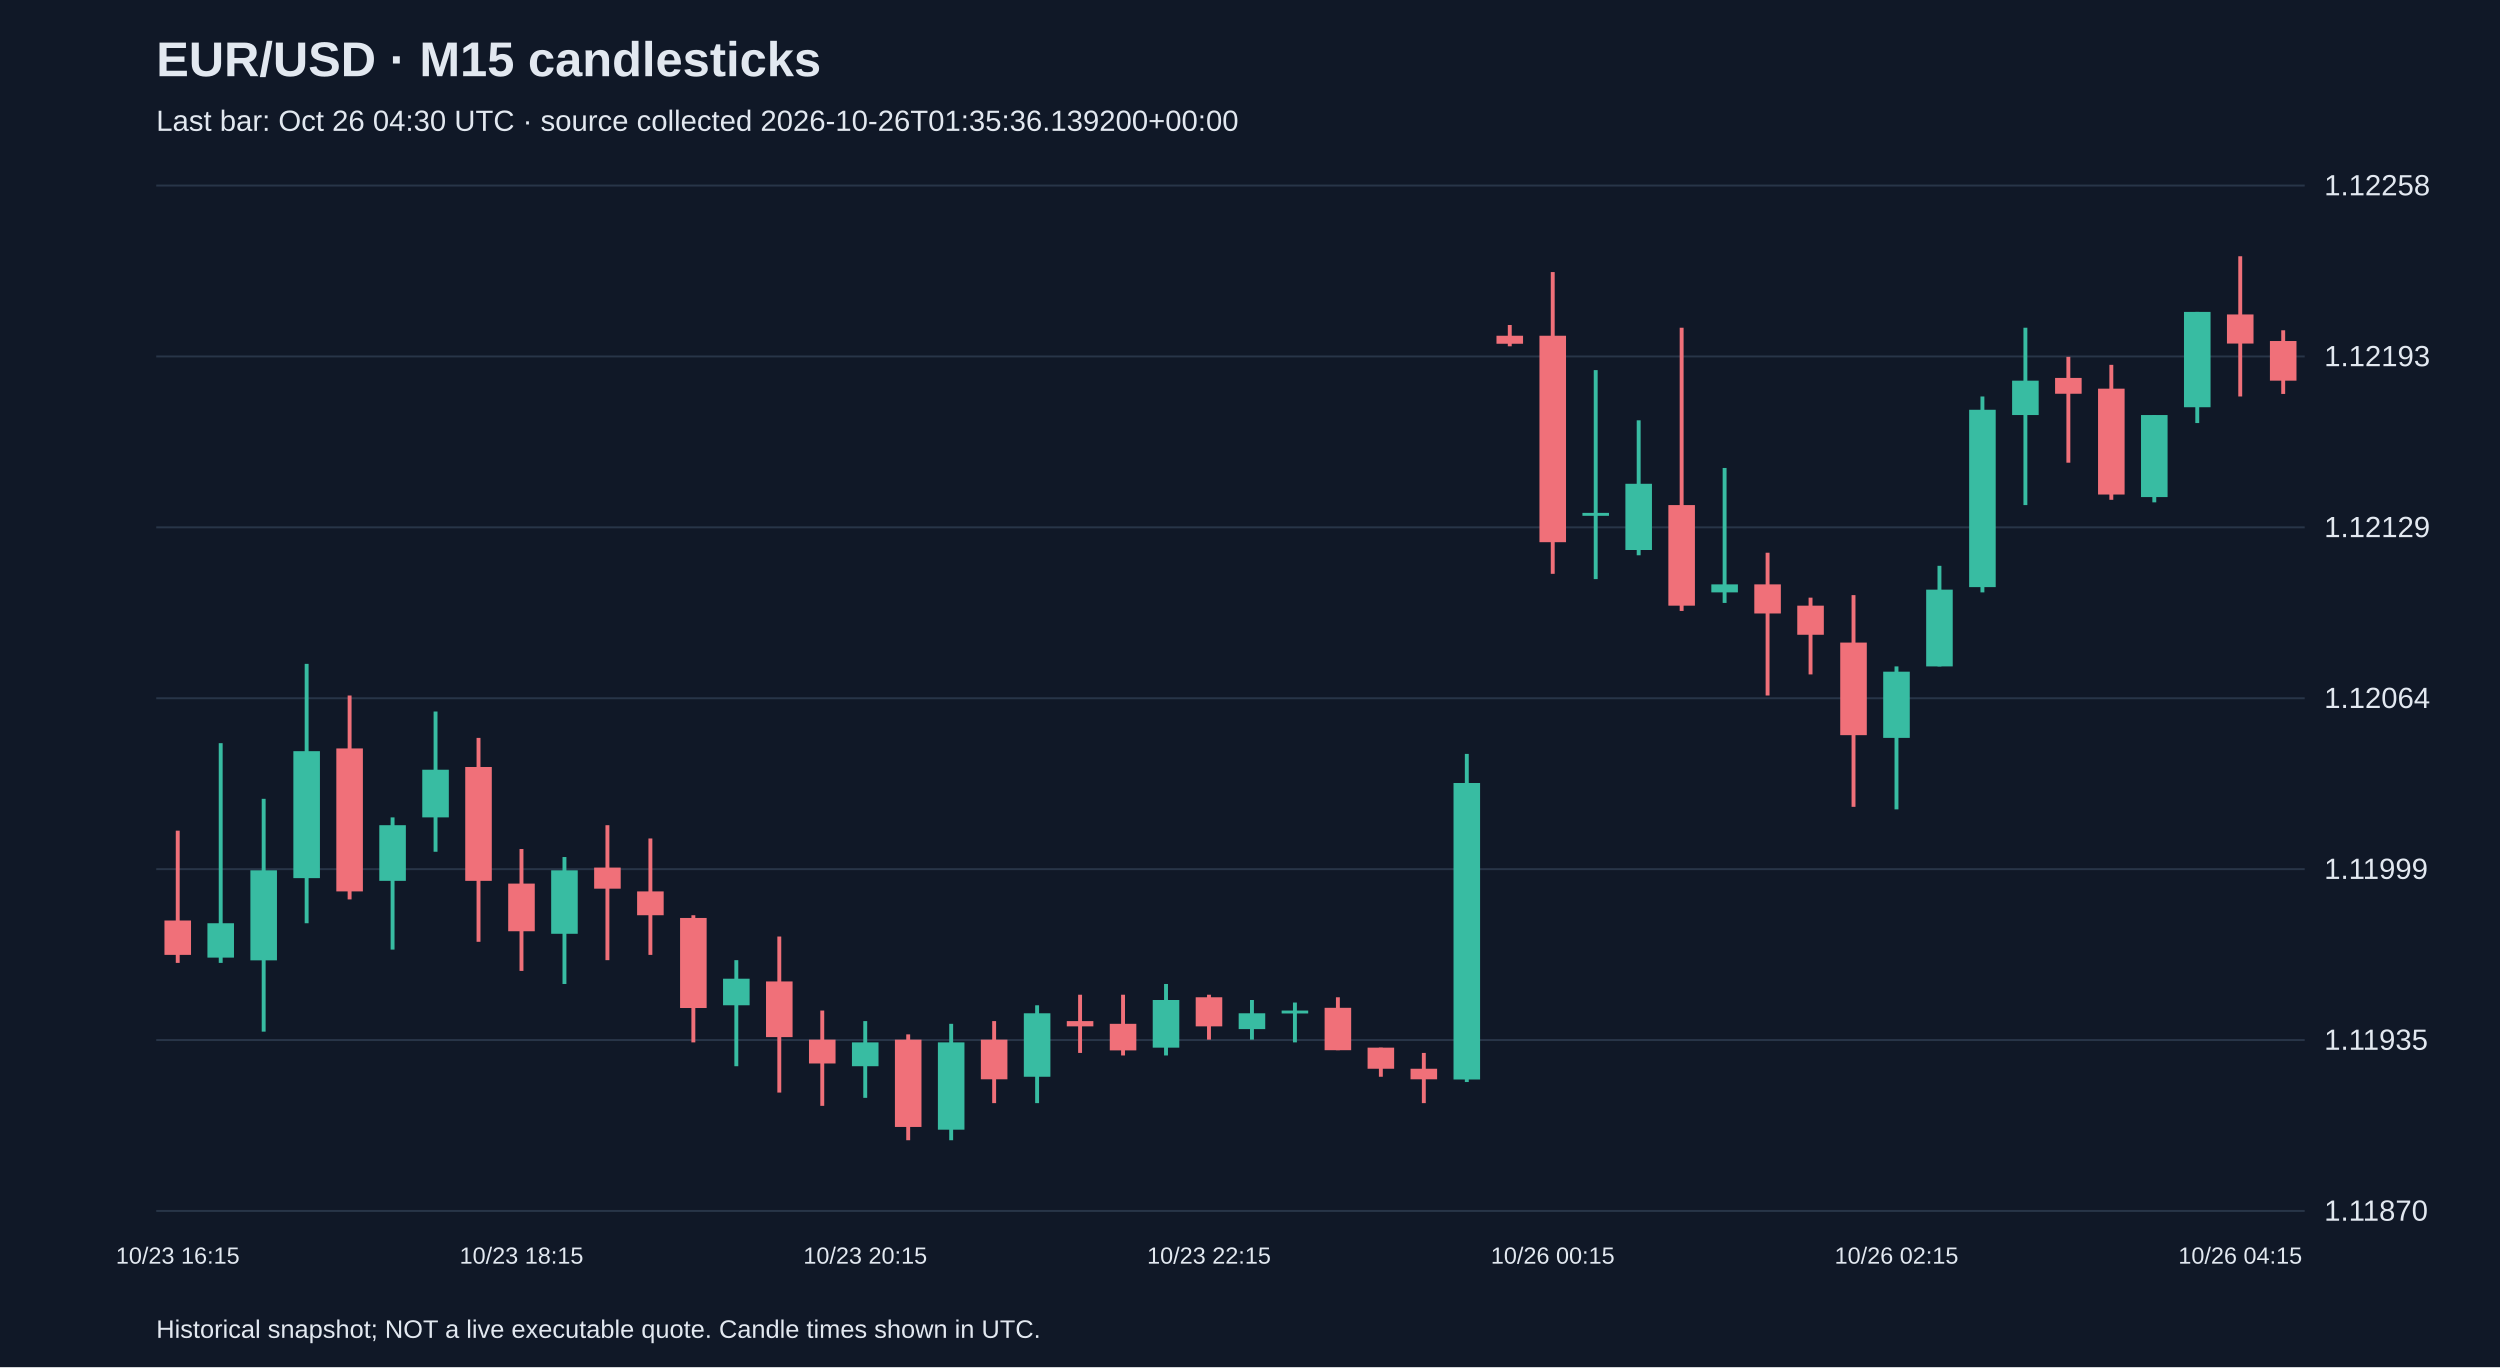
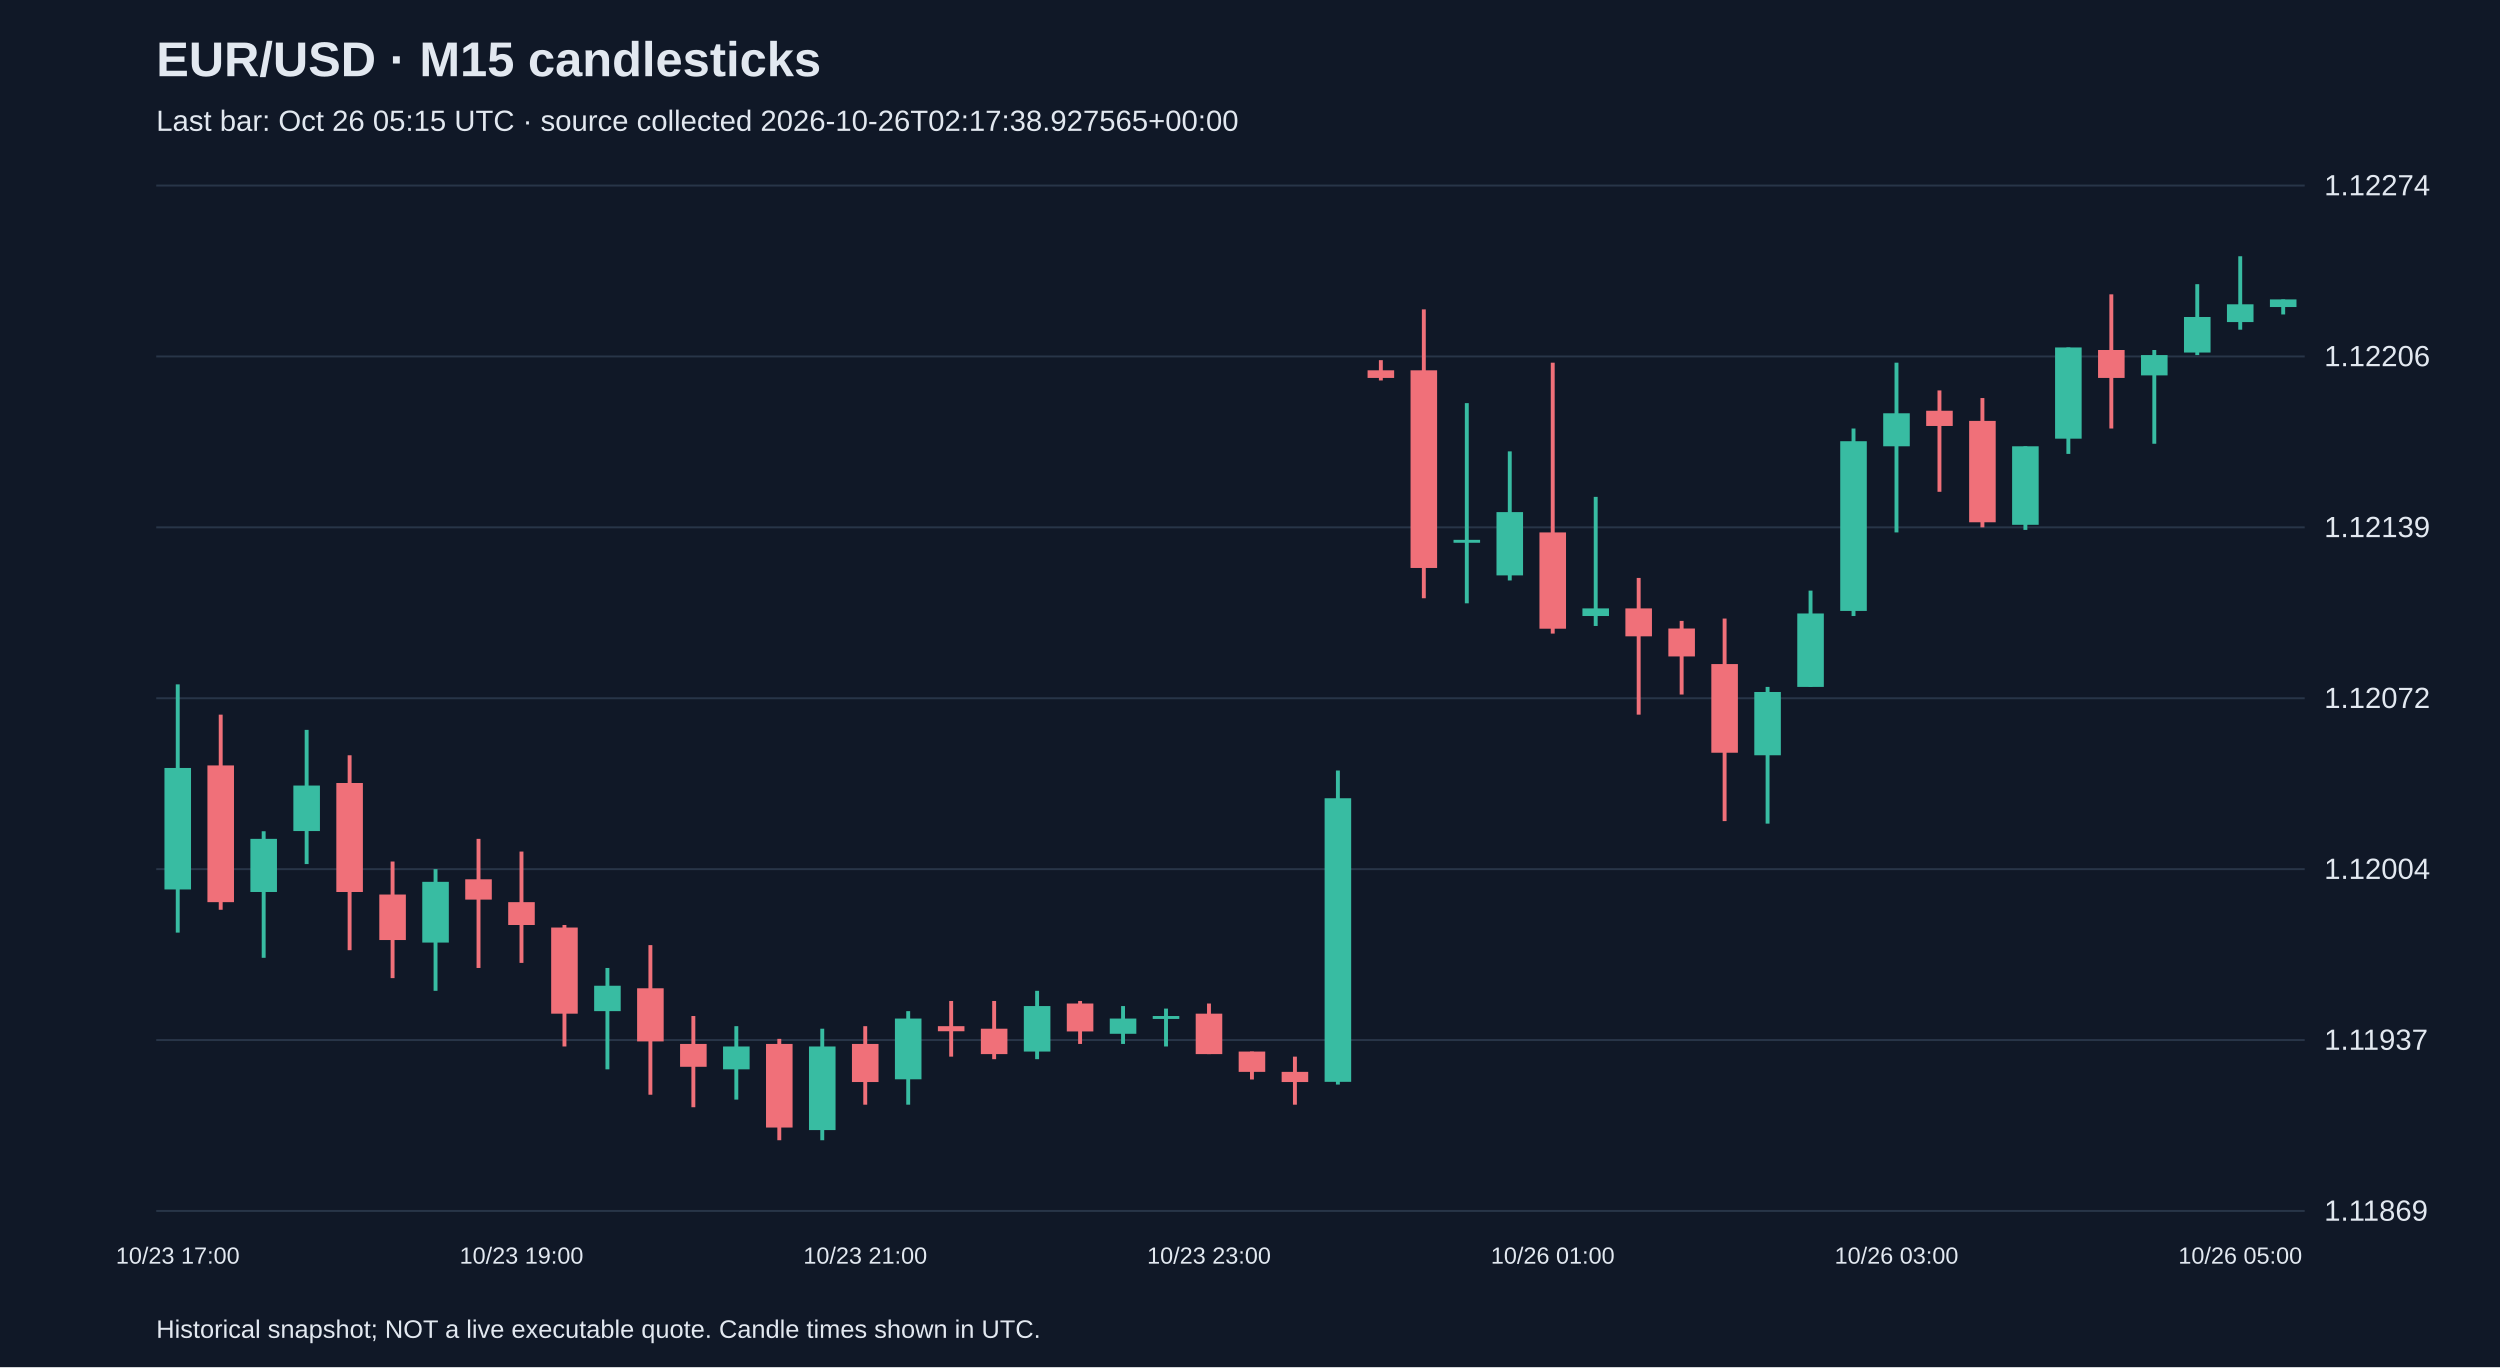
<svg xmlns="http://www.w3.org/2000/svg" viewBox="0 0 1280 700">
  <rect width="100%" height="100%" fill="#101827" />
  <style>text{font-family:Arial,sans-serif;fill:#e2e8f0}</style>
  <text x="80" y="39" font-size="25" font-weight="bold">EUR/USD · M15 candlesticks</text>
-   <text x="80" y="67" font-size="15" fill="#a6b1c5">Last bar: Oct 26 04:30 UTC · source collected 2026-10-26T01:35:36.139200+00:00</text>
+   <text x="80" y="67" font-size="15" fill="#a6b1c5">Last bar: Oct 26 05:15 UTC · source collected 2026-10-26T02:17:38.927565+00:00</text>
  <line x1="80" y1="620.0" x2="1180" y2="620.0" stroke="#283548" />
-   <text x="1190" y="625.0" font-size="15">1.11870</text>
+   <text x="1190" y="625.0" font-size="15">1.11869</text>
  <line x1="80" y1="532.5" x2="1180" y2="532.5" stroke="#283548" />
-   <text x="1190" y="537.5" font-size="15">1.11935</text>
+   <text x="1190" y="537.5" font-size="15">1.11937</text>
  <line x1="80" y1="445.0" x2="1180" y2="445.0" stroke="#283548" />
-   <text x="1190" y="450.0" font-size="15">1.11999</text>
+   <text x="1190" y="450.0" font-size="15">1.12004</text>
  <line x1="80" y1="357.5" x2="1180" y2="357.5" stroke="#283548" />
-   <text x="1190" y="362.5" font-size="15">1.12064</text>
+   <text x="1190" y="362.5" font-size="15">1.12072</text>
  <line x1="80" y1="270.0" x2="1180" y2="270.0" stroke="#283548" />
-   <text x="1190" y="275.0" font-size="15">1.12129</text>
+   <text x="1190" y="275.0" font-size="15">1.12139</text>
  <line x1="80" y1="182.5" x2="1180" y2="182.5" stroke="#283548" />
-   <text x="1190" y="187.5" font-size="15">1.12193</text>
+   <text x="1190" y="187.5" font-size="15">1.12206</text>
  <line x1="80" y1="95.0" x2="1180" y2="95.0" stroke="#283548" />
-   <text x="1190" y="100.0" font-size="15">1.12258</text>
-   <line x1="91.0" y1="425.3" x2="91.0" y2="493.0" stroke="#f07079" stroke-width="2" />
-   <rect x="84.2" y="471.3" width="13.6" height="17.6" fill="#f07079" />
-   <text x="91.0" y="647" text-anchor="middle" font-size="12">10/23 16:15</text>
-   <line x1="113.0" y1="380.5" x2="113.0" y2="493.0" stroke="#38bca2" stroke-width="2" />
-   <rect x="106.2" y="472.7" width="13.6" height="17.6" fill="#38bca2" />
-   <line x1="135.0" y1="409.0" x2="135.0" y2="528.2" stroke="#38bca2" stroke-width="2" />
-   <rect x="128.2" y="445.6" width="13.6" height="46.1" fill="#38bca2" />
-   <line x1="157.0" y1="339.9" x2="157.0" y2="472.7" stroke="#38bca2" stroke-width="2" />
-   <rect x="150.2" y="384.6" width="13.6" height="65.0" fill="#38bca2" />
-   <line x1="179.0" y1="356.1" x2="179.0" y2="460.5" stroke="#f07079" stroke-width="2" />
-   <rect x="172.2" y="383.2" width="13.6" height="73.2" fill="#f07079" />
-   <line x1="201.0" y1="418.5" x2="201.0" y2="486.2" stroke="#38bca2" stroke-width="2" />
-   <rect x="194.2" y="422.5" width="13.6" height="28.5" fill="#38bca2" />
-   <line x1="223.0" y1="364.3" x2="223.0" y2="436.1" stroke="#38bca2" stroke-width="2" />
-   <rect x="216.2" y="394.1" width="13.6" height="24.4" fill="#38bca2" />
-   <line x1="245.0" y1="377.8" x2="245.0" y2="482.2" stroke="#f07079" stroke-width="2" />
-   <rect x="238.2" y="392.7" width="13.6" height="58.3" fill="#f07079" />
-   <line x1="267.0" y1="434.7" x2="267.0" y2="497.1" stroke="#f07079" stroke-width="2" />
-   <rect x="260.2" y="452.4" width="13.6" height="24.4" fill="#f07079" />
-   <text x="267.0" y="647" text-anchor="middle" font-size="12">10/23 18:15</text>
-   <line x1="289.0" y1="438.8" x2="289.0" y2="503.8" stroke="#38bca2" stroke-width="2" />
-   <rect x="282.2" y="445.6" width="13.6" height="32.5" fill="#38bca2" />
-   <line x1="311.0" y1="422.5" x2="311.0" y2="491.6" stroke="#f07079" stroke-width="2" />
-   <rect x="304.2" y="444.2" width="13.6" height="10.8" fill="#f07079" />
-   <line x1="333.0" y1="429.3" x2="333.0" y2="488.9" stroke="#f07079" stroke-width="2" />
-   <rect x="326.2" y="456.4" width="13.6" height="12.2" fill="#f07079" />
-   <line x1="355.0" y1="468.6" x2="355.0" y2="533.7" stroke="#f07079" stroke-width="2" />
-   <rect x="348.2" y="470.0" width="13.6" height="46.1" fill="#f07079" />
-   <line x1="377.0" y1="491.6" x2="377.0" y2="545.9" stroke="#38bca2" stroke-width="2" />
-   <rect x="370.2" y="501.1" width="13.6" height="13.6" fill="#38bca2" />
-   <line x1="399.0" y1="479.5" x2="399.0" y2="559.4" stroke="#f07079" stroke-width="2" />
-   <rect x="392.2" y="502.5" width="13.6" height="28.5" fill="#f07079" />
-   <line x1="421.0" y1="517.4" x2="421.0" y2="566.2" stroke="#f07079" stroke-width="2" />
-   <rect x="414.2" y="532.3" width="13.6" height="12.2" fill="#f07079" />
-   <line x1="443.0" y1="522.8" x2="443.0" y2="562.1" stroke="#38bca2" stroke-width="2" />
-   <rect x="436.2" y="533.7" width="13.6" height="12.2" fill="#38bca2" />
-   <text x="443.0" y="647" text-anchor="middle" font-size="12">10/23 20:15</text>
-   <line x1="465.0" y1="529.6" x2="465.0" y2="583.8" stroke="#f07079" stroke-width="2" />
-   <rect x="458.2" y="532.3" width="13.6" height="44.7" fill="#f07079" />
-   <line x1="487.0" y1="524.2" x2="487.0" y2="583.8" stroke="#38bca2" stroke-width="2" />
-   <rect x="480.2" y="533.7" width="13.6" height="44.7" fill="#38bca2" />
-   <line x1="509.0" y1="522.8" x2="509.0" y2="564.8" stroke="#f07079" stroke-width="2" />
-   <rect x="502.2" y="532.3" width="13.6" height="20.3" fill="#f07079" />
-   <line x1="531.0" y1="514.7" x2="531.0" y2="564.8" stroke="#38bca2" stroke-width="2" />
-   <rect x="524.2" y="518.8" width="13.6" height="32.5" fill="#38bca2" />
-   <line x1="553.0" y1="509.3" x2="553.0" y2="539.1" stroke="#f07079" stroke-width="2" />
-   <rect x="546.2" y="522.8" width="13.6" height="2.7" fill="#f07079" />
-   <line x1="575.0" y1="509.3" x2="575.0" y2="540.4" stroke="#f07079" stroke-width="2" />
-   <rect x="568.2" y="524.2" width="13.6" height="13.6" fill="#f07079" />
-   <line x1="597.0" y1="503.8" x2="597.0" y2="540.4" stroke="#38bca2" stroke-width="2" />
-   <rect x="590.2" y="512.0" width="13.6" height="24.4" fill="#38bca2" />
-   <line x1="619.0" y1="509.3" x2="619.0" y2="532.3" stroke="#f07079" stroke-width="2" />
-   <rect x="612.2" y="510.6" width="13.6" height="14.9" fill="#f07079" />
-   <text x="619.0" y="647" text-anchor="middle" font-size="12">10/23 22:15</text>
-   <line x1="641.0" y1="512.0" x2="641.0" y2="532.3" stroke="#38bca2" stroke-width="2" />
-   <rect x="634.2" y="518.8" width="13.6" height="8.1" fill="#38bca2" />
-   <line x1="663.0" y1="513.3" x2="663.0" y2="533.7" stroke="#38bca2" stroke-width="2" />
-   <rect x="656.2" y="517.4" width="13.6" height="1.5" fill="#38bca2" />
-   <line x1="685.0" y1="510.6" x2="685.0" y2="537.7" stroke="#f07079" stroke-width="2" />
-   <rect x="678.2" y="516.0" width="13.6" height="21.7" fill="#f07079" />
-   <line x1="707.0" y1="536.4" x2="707.0" y2="551.3" stroke="#f07079" stroke-width="2" />
-   <rect x="700.2" y="536.4" width="13.6" height="10.8" fill="#f07079" />
-   <line x1="729.0" y1="539.1" x2="729.0" y2="564.8" stroke="#f07079" stroke-width="2" />
-   <rect x="722.2" y="547.2" width="13.6" height="5.4" fill="#f07079" />
-   <line x1="751.0" y1="386.0" x2="751.0" y2="554.0" stroke="#38bca2" stroke-width="2" />
-   <rect x="744.2" y="400.9" width="13.6" height="151.8" fill="#38bca2" />
-   <line x1="773.0" y1="166.4" x2="773.0" y2="177.3" stroke="#f07079" stroke-width="2" />
-   <rect x="766.2" y="171.9" width="13.6" height="4.1" fill="#f07079" />
-   <line x1="795.0" y1="139.3" x2="795.0" y2="293.8" stroke="#f07079" stroke-width="2" />
-   <rect x="788.2" y="171.9" width="13.6" height="105.7" fill="#f07079" />
-   <text x="795.0" y="647" text-anchor="middle" font-size="12">10/26 00:15</text>
-   <line x1="817.0" y1="189.5" x2="817.0" y2="296.5" stroke="#38bca2" stroke-width="2" />
-   <rect x="810.2" y="262.6" width="13.6" height="1.5" fill="#38bca2" />
-   <line x1="839.0" y1="215.2" x2="839.0" y2="284.3" stroke="#38bca2" stroke-width="2" />
-   <rect x="832.2" y="247.7" width="13.6" height="33.9" fill="#38bca2" />
-   <line x1="861.0" y1="167.8" x2="861.0" y2="312.8" stroke="#f07079" stroke-width="2" />
-   <rect x="854.2" y="258.6" width="13.6" height="51.5" fill="#f07079" />
-   <line x1="883.0" y1="239.6" x2="883.0" y2="308.7" stroke="#38bca2" stroke-width="2" />
-   <rect x="876.2" y="299.2" width="13.6" height="4.1" fill="#38bca2" />
-   <line x1="905.0" y1="283.0" x2="905.0" y2="356.1" stroke="#f07079" stroke-width="2" />
-   <rect x="898.2" y="299.2" width="13.6" height="14.9" fill="#f07079" />
-   <line x1="927.0" y1="306.0" x2="927.0" y2="345.3" stroke="#f07079" stroke-width="2" />
-   <rect x="920.2" y="310.1" width="13.6" height="14.9" fill="#f07079" />
-   <line x1="949.0" y1="304.7" x2="949.0" y2="413.1" stroke="#f07079" stroke-width="2" />
-   <rect x="942.2" y="329.0" width="13.6" height="47.4" fill="#f07079" />
-   <line x1="971.0" y1="341.2" x2="971.0" y2="414.4" stroke="#38bca2" stroke-width="2" />
-   <rect x="964.2" y="343.9" width="13.6" height="33.9" fill="#38bca2" />
-   <text x="971.0" y="647" text-anchor="middle" font-size="12">10/26 02:15</text>
-   <line x1="993.0" y1="289.7" x2="993.0" y2="341.2" stroke="#38bca2" stroke-width="2" />
-   <rect x="986.2" y="301.9" width="13.6" height="39.3" fill="#38bca2" />
-   <line x1="1015.0" y1="203.0" x2="1015.0" y2="303.3" stroke="#38bca2" stroke-width="2" />
-   <rect x="1008.2" y="209.8" width="13.6" height="90.8" fill="#38bca2" />
-   <line x1="1037.0" y1="167.8" x2="1037.0" y2="258.6" stroke="#38bca2" stroke-width="2" />
-   <rect x="1030.2" y="194.9" width="13.6" height="17.6" fill="#38bca2" />
-   <line x1="1059.0" y1="182.7" x2="1059.0" y2="236.9" stroke="#f07079" stroke-width="2" />
-   <rect x="1052.2" y="193.5" width="13.6" height="8.1" fill="#f07079" />
-   <line x1="1081.0" y1="186.8" x2="1081.0" y2="255.9" stroke="#f07079" stroke-width="2" />
-   <rect x="1074.2" y="199.0" width="13.6" height="54.2" fill="#f07079" />
-   <line x1="1103.0" y1="212.5" x2="1103.0" y2="257.2" stroke="#38bca2" stroke-width="2" />
-   <rect x="1096.2" y="212.5" width="13.6" height="42.0" fill="#38bca2" />
-   <line x1="1125.0" y1="159.7" x2="1125.0" y2="216.6" stroke="#38bca2" stroke-width="2" />
-   <rect x="1118.2" y="159.7" width="13.6" height="48.8" fill="#38bca2" />
-   <line x1="1147.0" y1="131.2" x2="1147.0" y2="203.0" stroke="#f07079" stroke-width="2" />
-   <rect x="1140.2" y="161.0" width="13.6" height="14.9" fill="#f07079" />
-   <text x="1147.0" y="647" text-anchor="middle" font-size="12">10/26 04:15</text>
-   <line x1="1169.0" y1="169.1" x2="1169.0" y2="201.7" stroke="#f07079" stroke-width="2" />
-   <rect x="1162.2" y="174.6" width="13.6" height="20.3" fill="#f07079" />
+   <text x="1190" y="100.0" font-size="15">1.12274</text>
+   <line x1="91.0" y1="350.4" x2="91.0" y2="477.5" stroke="#38bca2" stroke-width="2" />
+   <rect x="84.2" y="393.2" width="13.6" height="62.2" fill="#38bca2" />
+   <text x="91.0" y="647" text-anchor="middle" font-size="12">10/23 17:00</text>
+   <line x1="113.0" y1="365.9" x2="113.0" y2="465.8" stroke="#f07079" stroke-width="2" />
+   <rect x="106.2" y="391.9" width="13.6" height="70.0" fill="#f07079" />
+   <line x1="135.0" y1="425.6" x2="135.0" y2="490.4" stroke="#38bca2" stroke-width="2" />
+   <rect x="128.2" y="429.5" width="13.6" height="27.2" fill="#38bca2" />
+   <line x1="157.0" y1="373.7" x2="157.0" y2="442.4" stroke="#38bca2" stroke-width="2" />
+   <rect x="150.2" y="402.2" width="13.6" height="23.3" fill="#38bca2" />
+   <line x1="179.0" y1="386.7" x2="179.0" y2="486.5" stroke="#f07079" stroke-width="2" />
+   <rect x="172.2" y="400.9" width="13.6" height="55.8" fill="#f07079" />
+   <line x1="201.0" y1="441.1" x2="201.0" y2="500.8" stroke="#f07079" stroke-width="2" />
+   <rect x="194.2" y="458.0" width="13.6" height="23.3" fill="#f07079" />
+   <line x1="223.0" y1="445.0" x2="223.0" y2="507.3" stroke="#38bca2" stroke-width="2" />
+   <rect x="216.2" y="451.5" width="13.6" height="31.1" fill="#38bca2" />
+   <line x1="245.0" y1="429.5" x2="245.0" y2="495.6" stroke="#f07079" stroke-width="2" />
+   <rect x="238.2" y="450.2" width="13.6" height="10.4" fill="#f07079" />
+   <line x1="267.0" y1="436.0" x2="267.0" y2="493.0" stroke="#f07079" stroke-width="2" />
+   <rect x="260.2" y="461.9" width="13.6" height="11.7" fill="#f07079" />
+   <text x="267.0" y="647" text-anchor="middle" font-size="12">10/23 19:00</text>
+   <line x1="289.0" y1="473.6" x2="289.0" y2="535.8" stroke="#f07079" stroke-width="2" />
+   <rect x="282.2" y="474.9" width="13.6" height="44.1" fill="#f07079" />
+   <line x1="311.0" y1="495.6" x2="311.0" y2="547.5" stroke="#38bca2" stroke-width="2" />
+   <rect x="304.2" y="504.7" width="13.6" height="13.0" fill="#38bca2" />
+   <line x1="333.0" y1="483.9" x2="333.0" y2="560.5" stroke="#f07079" stroke-width="2" />
+   <rect x="326.2" y="506.0" width="13.6" height="27.2" fill="#f07079" />
+   <line x1="355.0" y1="520.2" x2="355.0" y2="566.9" stroke="#f07079" stroke-width="2" />
+   <rect x="348.2" y="534.5" width="13.6" height="11.7" fill="#f07079" />
+   <line x1="377.0" y1="525.4" x2="377.0" y2="563.0" stroke="#38bca2" stroke-width="2" />
+   <rect x="370.2" y="535.8" width="13.6" height="11.7" fill="#38bca2" />
+   <line x1="399.0" y1="531.9" x2="399.0" y2="583.8" stroke="#f07079" stroke-width="2" />
+   <rect x="392.2" y="534.5" width="13.6" height="42.8" fill="#f07079" />
+   <line x1="421.0" y1="526.7" x2="421.0" y2="583.8" stroke="#38bca2" stroke-width="2" />
+   <rect x="414.2" y="535.8" width="13.6" height="42.8" fill="#38bca2" />
+   <line x1="443.0" y1="525.4" x2="443.0" y2="565.6" stroke="#f07079" stroke-width="2" />
+   <rect x="436.2" y="534.5" width="13.6" height="19.5" fill="#f07079" />
+   <text x="443.0" y="647" text-anchor="middle" font-size="12">10/23 21:00</text>
+   <line x1="465.0" y1="517.7" x2="465.0" y2="565.6" stroke="#38bca2" stroke-width="2" />
+   <rect x="458.2" y="521.5" width="13.6" height="31.1" fill="#38bca2" />
+   <line x1="487.0" y1="512.5" x2="487.0" y2="541.0" stroke="#f07079" stroke-width="2" />
+   <rect x="480.2" y="525.4" width="13.6" height="2.6" fill="#f07079" />
+   <line x1="509.0" y1="512.5" x2="509.0" y2="542.3" stroke="#f07079" stroke-width="2" />
+   <rect x="502.2" y="526.7" width="13.6" height="13.0" fill="#f07079" />
+   <line x1="531.0" y1="507.3" x2="531.0" y2="542.3" stroke="#38bca2" stroke-width="2" />
+   <rect x="524.2" y="515.1" width="13.6" height="23.3" fill="#38bca2" />
+   <line x1="553.0" y1="512.5" x2="553.0" y2="534.5" stroke="#f07079" stroke-width="2" />
+   <rect x="546.2" y="513.8" width="13.6" height="14.3" fill="#f07079" />
+   <line x1="575.0" y1="515.1" x2="575.0" y2="534.5" stroke="#38bca2" stroke-width="2" />
+   <rect x="568.2" y="521.5" width="13.6" height="7.8" fill="#38bca2" />
+   <line x1="597.0" y1="516.4" x2="597.0" y2="535.8" stroke="#38bca2" stroke-width="2" />
+   <rect x="590.2" y="520.2" width="13.6" height="1.5" fill="#38bca2" />
+   <line x1="619.0" y1="513.8" x2="619.0" y2="539.7" stroke="#f07079" stroke-width="2" />
+   <rect x="612.2" y="519.0" width="13.6" height="20.7" fill="#f07079" />
+   <text x="619.0" y="647" text-anchor="middle" font-size="12">10/23 23:00</text>
+   <line x1="641.0" y1="538.4" x2="641.0" y2="552.7" stroke="#f07079" stroke-width="2" />
+   <rect x="634.2" y="538.4" width="13.6" height="10.4" fill="#f07079" />
+   <line x1="663.0" y1="541.0" x2="663.0" y2="565.6" stroke="#f07079" stroke-width="2" />
+   <rect x="656.2" y="548.8" width="13.6" height="5.2" fill="#f07079" />
+   <line x1="685.0" y1="394.5" x2="685.0" y2="555.3" stroke="#38bca2" stroke-width="2" />
+   <rect x="678.2" y="408.7" width="13.6" height="145.2" fill="#38bca2" />
+   <line x1="707.0" y1="184.4" x2="707.0" y2="194.8" stroke="#f07079" stroke-width="2" />
+   <rect x="700.2" y="189.6" width="13.6" height="3.9" fill="#f07079" />
+   <line x1="729.0" y1="158.4" x2="729.0" y2="306.3" stroke="#f07079" stroke-width="2" />
+   <rect x="722.2" y="189.6" width="13.6" height="101.2" fill="#f07079" />
+   <line x1="751.0" y1="206.4" x2="751.0" y2="308.9" stroke="#38bca2" stroke-width="2" />
+   <rect x="744.2" y="276.4" width="13.6" height="1.5" fill="#38bca2" />
+   <line x1="773.0" y1="231.1" x2="773.0" y2="297.2" stroke="#38bca2" stroke-width="2" />
+   <rect x="766.2" y="262.2" width="13.6" height="32.4" fill="#38bca2" />
+   <line x1="795.0" y1="185.7" x2="795.0" y2="324.4" stroke="#f07079" stroke-width="2" />
+   <rect x="788.2" y="272.6" width="13.6" height="49.3" fill="#f07079" />
+   <text x="795.0" y="647" text-anchor="middle" font-size="12">10/26 01:00</text>
+   <line x1="817.0" y1="254.4" x2="817.0" y2="320.5" stroke="#38bca2" stroke-width="2" />
+   <rect x="810.2" y="311.5" width="13.6" height="3.9" fill="#38bca2" />
+   <line x1="839.0" y1="295.9" x2="839.0" y2="365.9" stroke="#f07079" stroke-width="2" />
+   <rect x="832.2" y="311.5" width="13.6" height="14.3" fill="#f07079" />
+   <line x1="861.0" y1="317.9" x2="861.0" y2="355.6" stroke="#f07079" stroke-width="2" />
+   <rect x="854.2" y="321.8" width="13.6" height="14.3" fill="#f07079" />
+   <line x1="883.0" y1="316.7" x2="883.0" y2="420.4" stroke="#f07079" stroke-width="2" />
+   <rect x="876.2" y="340.0" width="13.6" height="45.4" fill="#f07079" />
+   <line x1="905.0" y1="351.7" x2="905.0" y2="421.7" stroke="#38bca2" stroke-width="2" />
+   <rect x="898.2" y="354.3" width="13.6" height="32.4" fill="#38bca2" />
+   <line x1="927.0" y1="302.4" x2="927.0" y2="351.7" stroke="#38bca2" stroke-width="2" />
+   <rect x="920.2" y="314.1" width="13.6" height="37.6" fill="#38bca2" />
+   <line x1="949.0" y1="219.4" x2="949.0" y2="315.4" stroke="#38bca2" stroke-width="2" />
+   <rect x="942.2" y="225.9" width="13.6" height="86.9" fill="#38bca2" />
+   <line x1="971.0" y1="185.7" x2="971.0" y2="272.6" stroke="#38bca2" stroke-width="2" />
+   <rect x="964.2" y="211.6" width="13.6" height="16.9" fill="#38bca2" />
+   <text x="971.0" y="647" text-anchor="middle" font-size="12">10/26 03:00</text>
+   <line x1="993.0" y1="199.9" x2="993.0" y2="251.8" stroke="#f07079" stroke-width="2" />
+   <rect x="986.2" y="210.3" width="13.6" height="7.8" fill="#f07079" />
+   <line x1="1015.0" y1="203.8" x2="1015.0" y2="270.0" stroke="#f07079" stroke-width="2" />
+   <rect x="1008.2" y="215.5" width="13.6" height="51.9" fill="#f07079" />
+   <line x1="1037.0" y1="228.5" x2="1037.0" y2="271.3" stroke="#38bca2" stroke-width="2" />
+   <rect x="1030.2" y="228.5" width="13.6" height="40.2" fill="#38bca2" />
+   <line x1="1059.0" y1="177.9" x2="1059.0" y2="232.4" stroke="#38bca2" stroke-width="2" />
+   <rect x="1052.2" y="177.9" width="13.6" height="46.7" fill="#38bca2" />
+   <line x1="1081.0" y1="150.7" x2="1081.0" y2="219.4" stroke="#f07079" stroke-width="2" />
+   <rect x="1074.2" y="179.2" width="13.6" height="14.3" fill="#f07079" />
+   <line x1="1103.0" y1="179.2" x2="1103.0" y2="227.2" stroke="#38bca2" stroke-width="2" />
+   <rect x="1096.2" y="181.8" width="13.6" height="10.4" fill="#38bca2" />
+   <line x1="1125.0" y1="145.5" x2="1125.0" y2="181.8" stroke="#38bca2" stroke-width="2" />
+   <rect x="1118.2" y="162.3" width="13.6" height="18.2" fill="#38bca2" />
+   <line x1="1147.0" y1="131.2" x2="1147.0" y2="168.8" stroke="#38bca2" stroke-width="2" />
+   <rect x="1140.2" y="155.8" width="13.6" height="9.1" fill="#38bca2" />
+   <text x="1147.0" y="647" text-anchor="middle" font-size="12">10/26 05:00</text>
+   <line x1="1169.0" y1="153.3" x2="1169.0" y2="161.0" stroke="#38bca2" stroke-width="2" />
+   <rect x="1162.2" y="153.3" width="13.6" height="3.9" fill="#38bca2" />
  <text x="80" y="685" font-size="13">Historical snapshot; NOT a live executable quote. Candle times shown in UTC.</text>
</svg>
